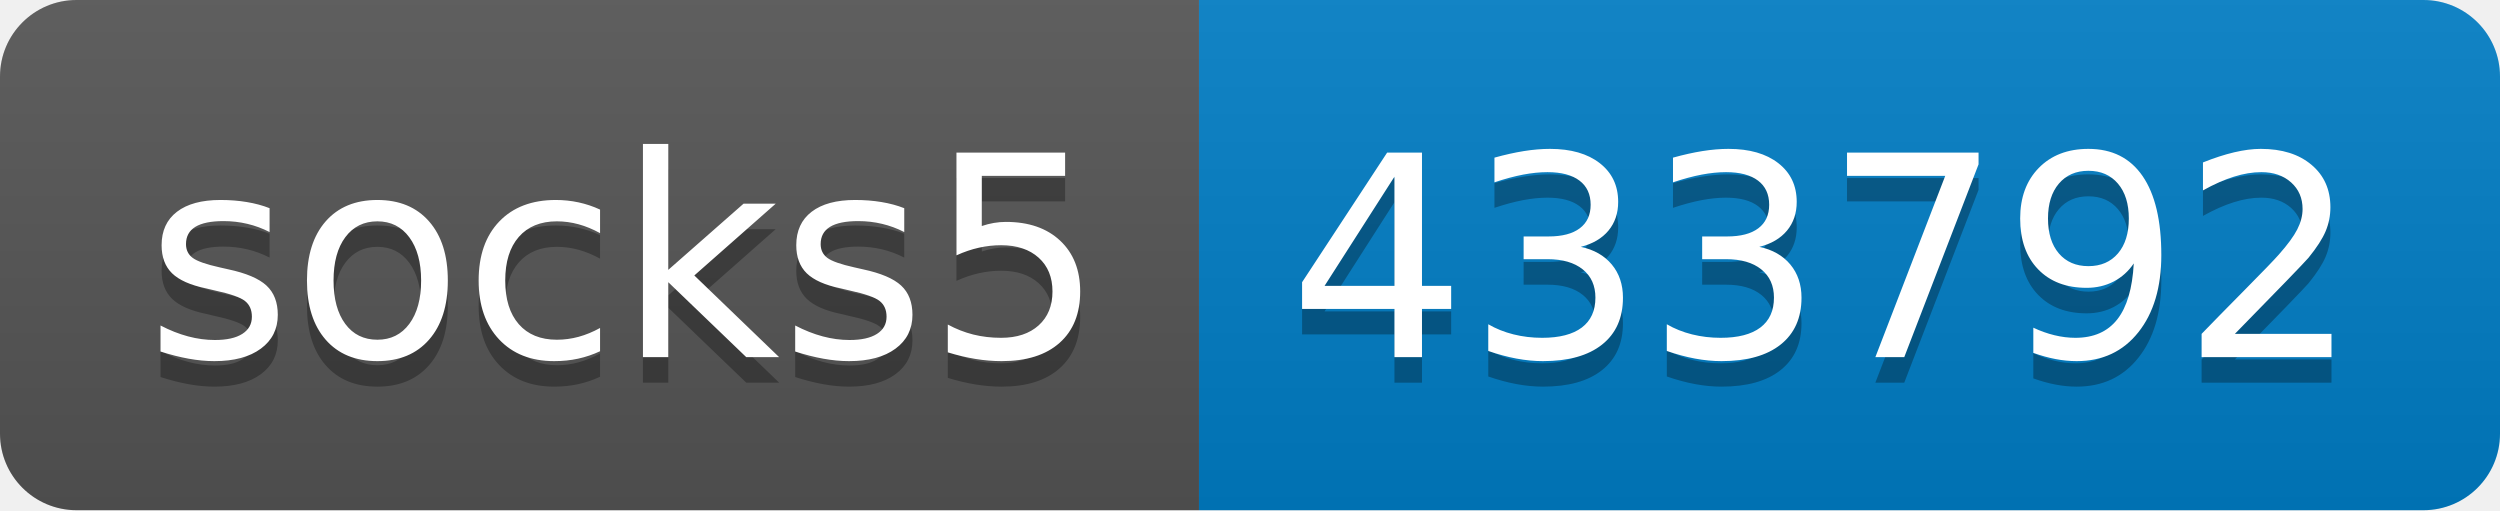
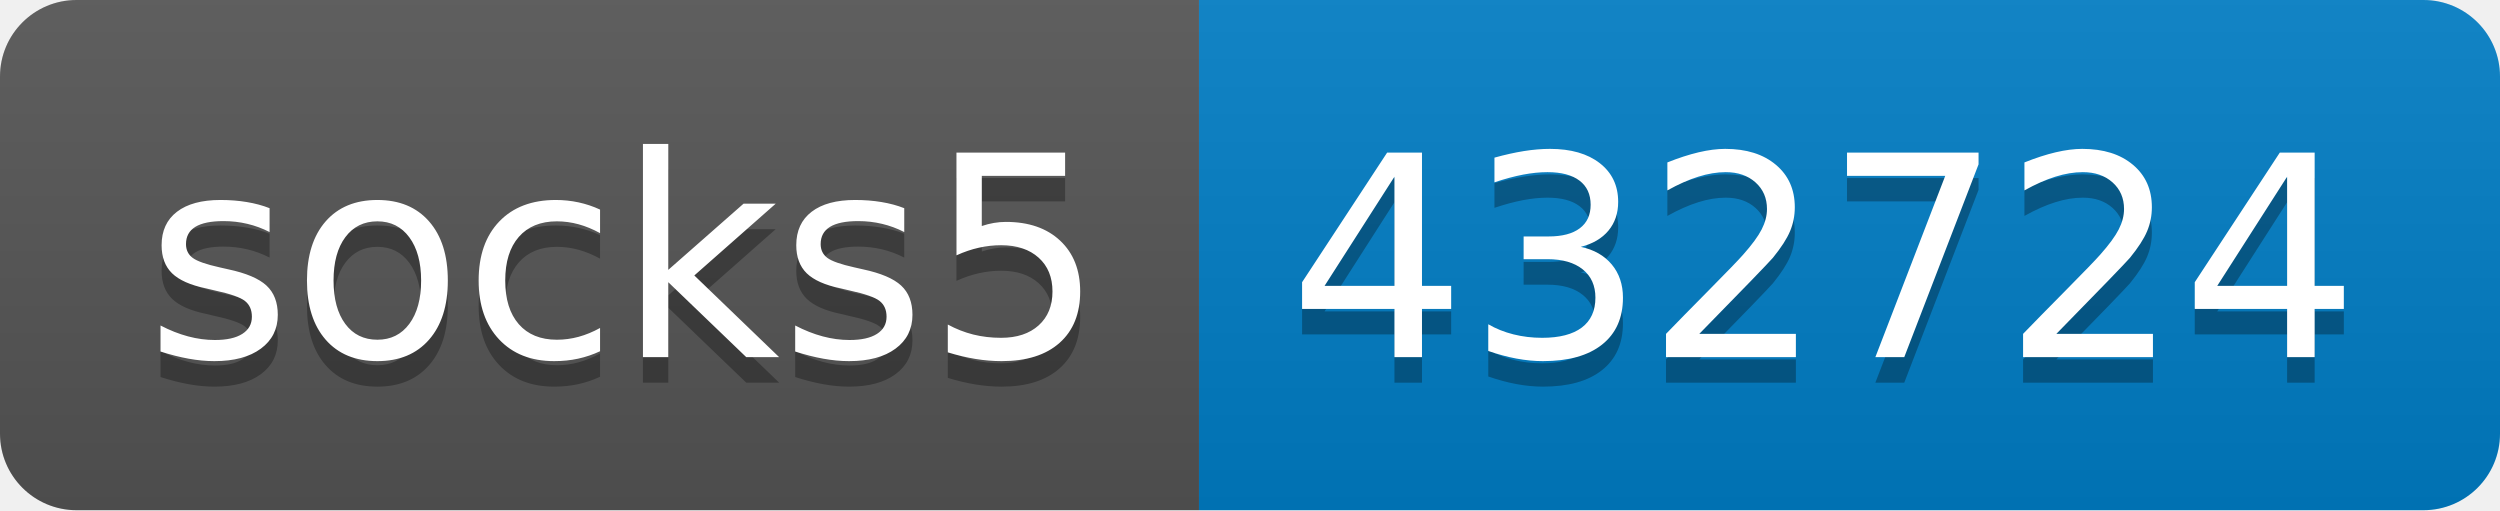
- <svg xmlns="http://www.w3.org/2000/svg" width="98" height="20" role="img" aria-label="socks5: 433792">
+ <svg xmlns="http://www.w3.org/2000/svg" width="98" height="20" role="img" aria-label="socks5: 432724">
  <linearGradient id="s" x2="0" y2="100%">
    <stop offset="0" stop-color="#bbb" stop-opacity=".1" />
    <stop offset="1" stop-opacity=".1" />
  </linearGradient>
  <clipPath id="r">
    <rect width="98" height="20" rx="3" fill="#fff" />
  </clipPath>
  <g clip-path="url(#r)">
    <rect width="47" height="20" fill="#555" />
    <rect x="47" width="51" height="20" fill="#007ec6" />
    <rect width="98" height="20" fill="url(#s)" />
  </g>
  <g fill="#fff" text-anchor="middle" font-family="Verdana,Geneva,DejaVu Sans,sans-serif" text-rendering="geometricPrecision" font-size="110">
    <text aria-hidden="true" x="245" y="150" fill="#010101" fill-opacity=".3" transform="scale(.1)" textLength="370">socks5</text>
    <text x="245" y="140" transform="scale(.1)" fill="#fff" textLength="370">socks5</text>
-     <text aria-hidden="true" x="715" y="150" fill="#010101" fill-opacity=".3" transform="scale(.1)" textLength="410">433792</text>
-     <text x="715" y="140" transform="scale(.1)" fill="#fff" textLength="410">433792</text>
+     <text aria-hidden="true" x="715" y="150" fill="#010101" fill-opacity=".3" transform="scale(.1)" textLength="410">432724</text>
+     <text x="715" y="140" transform="scale(.1)" fill="#fff" textLength="410">432724</text>
  </g>
</svg>
